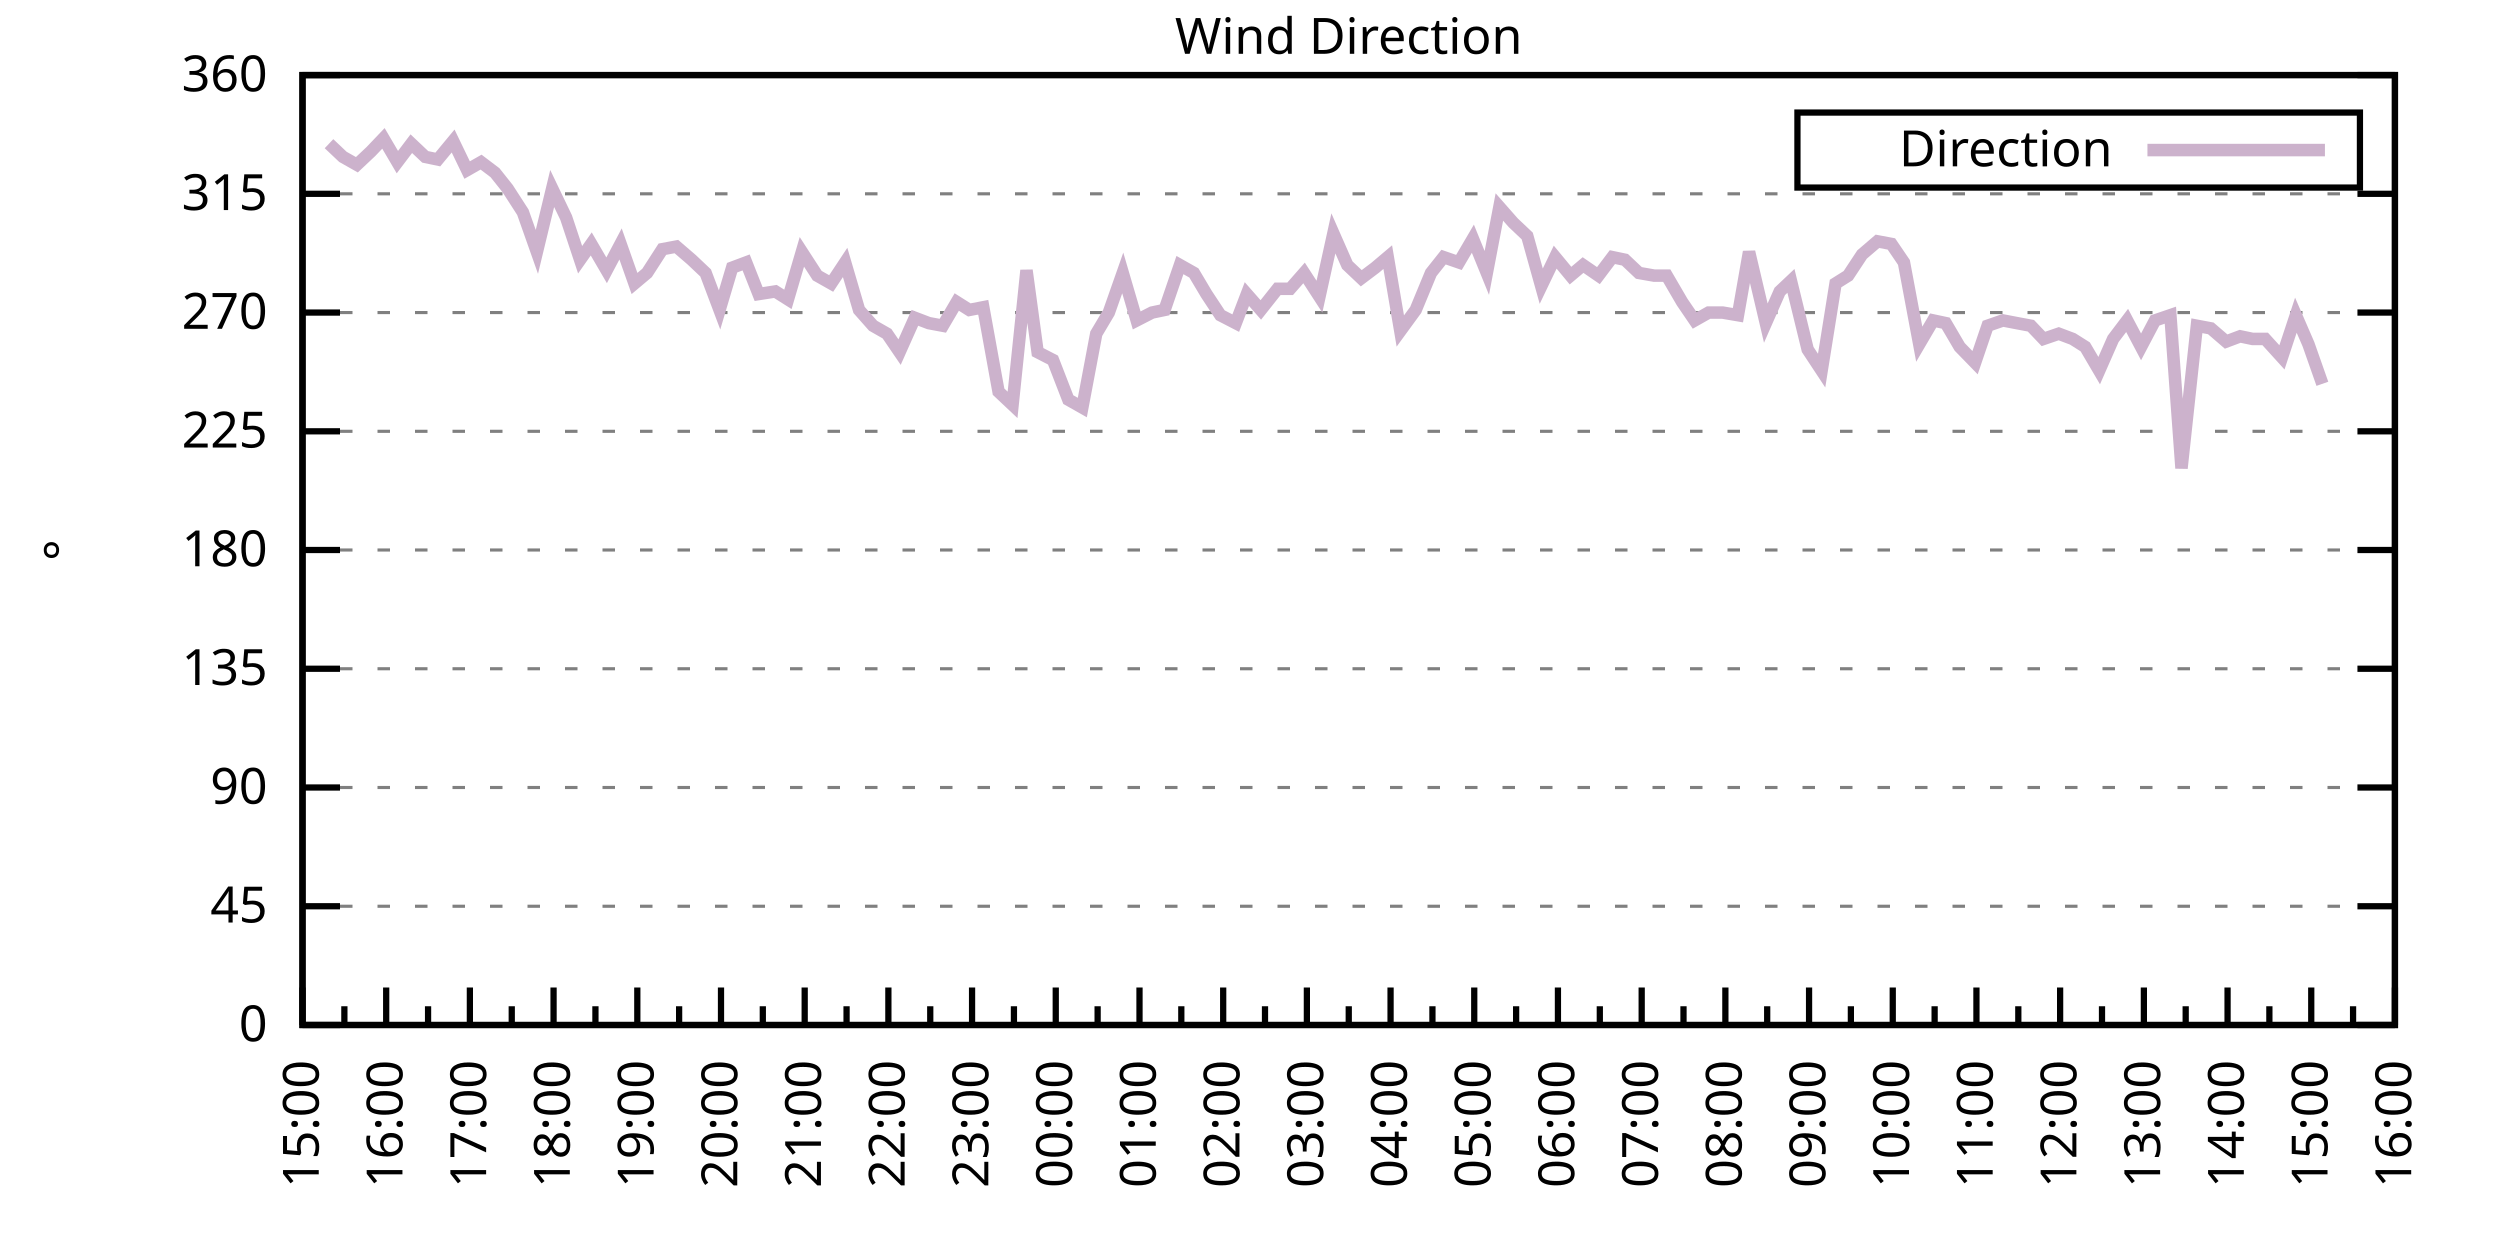
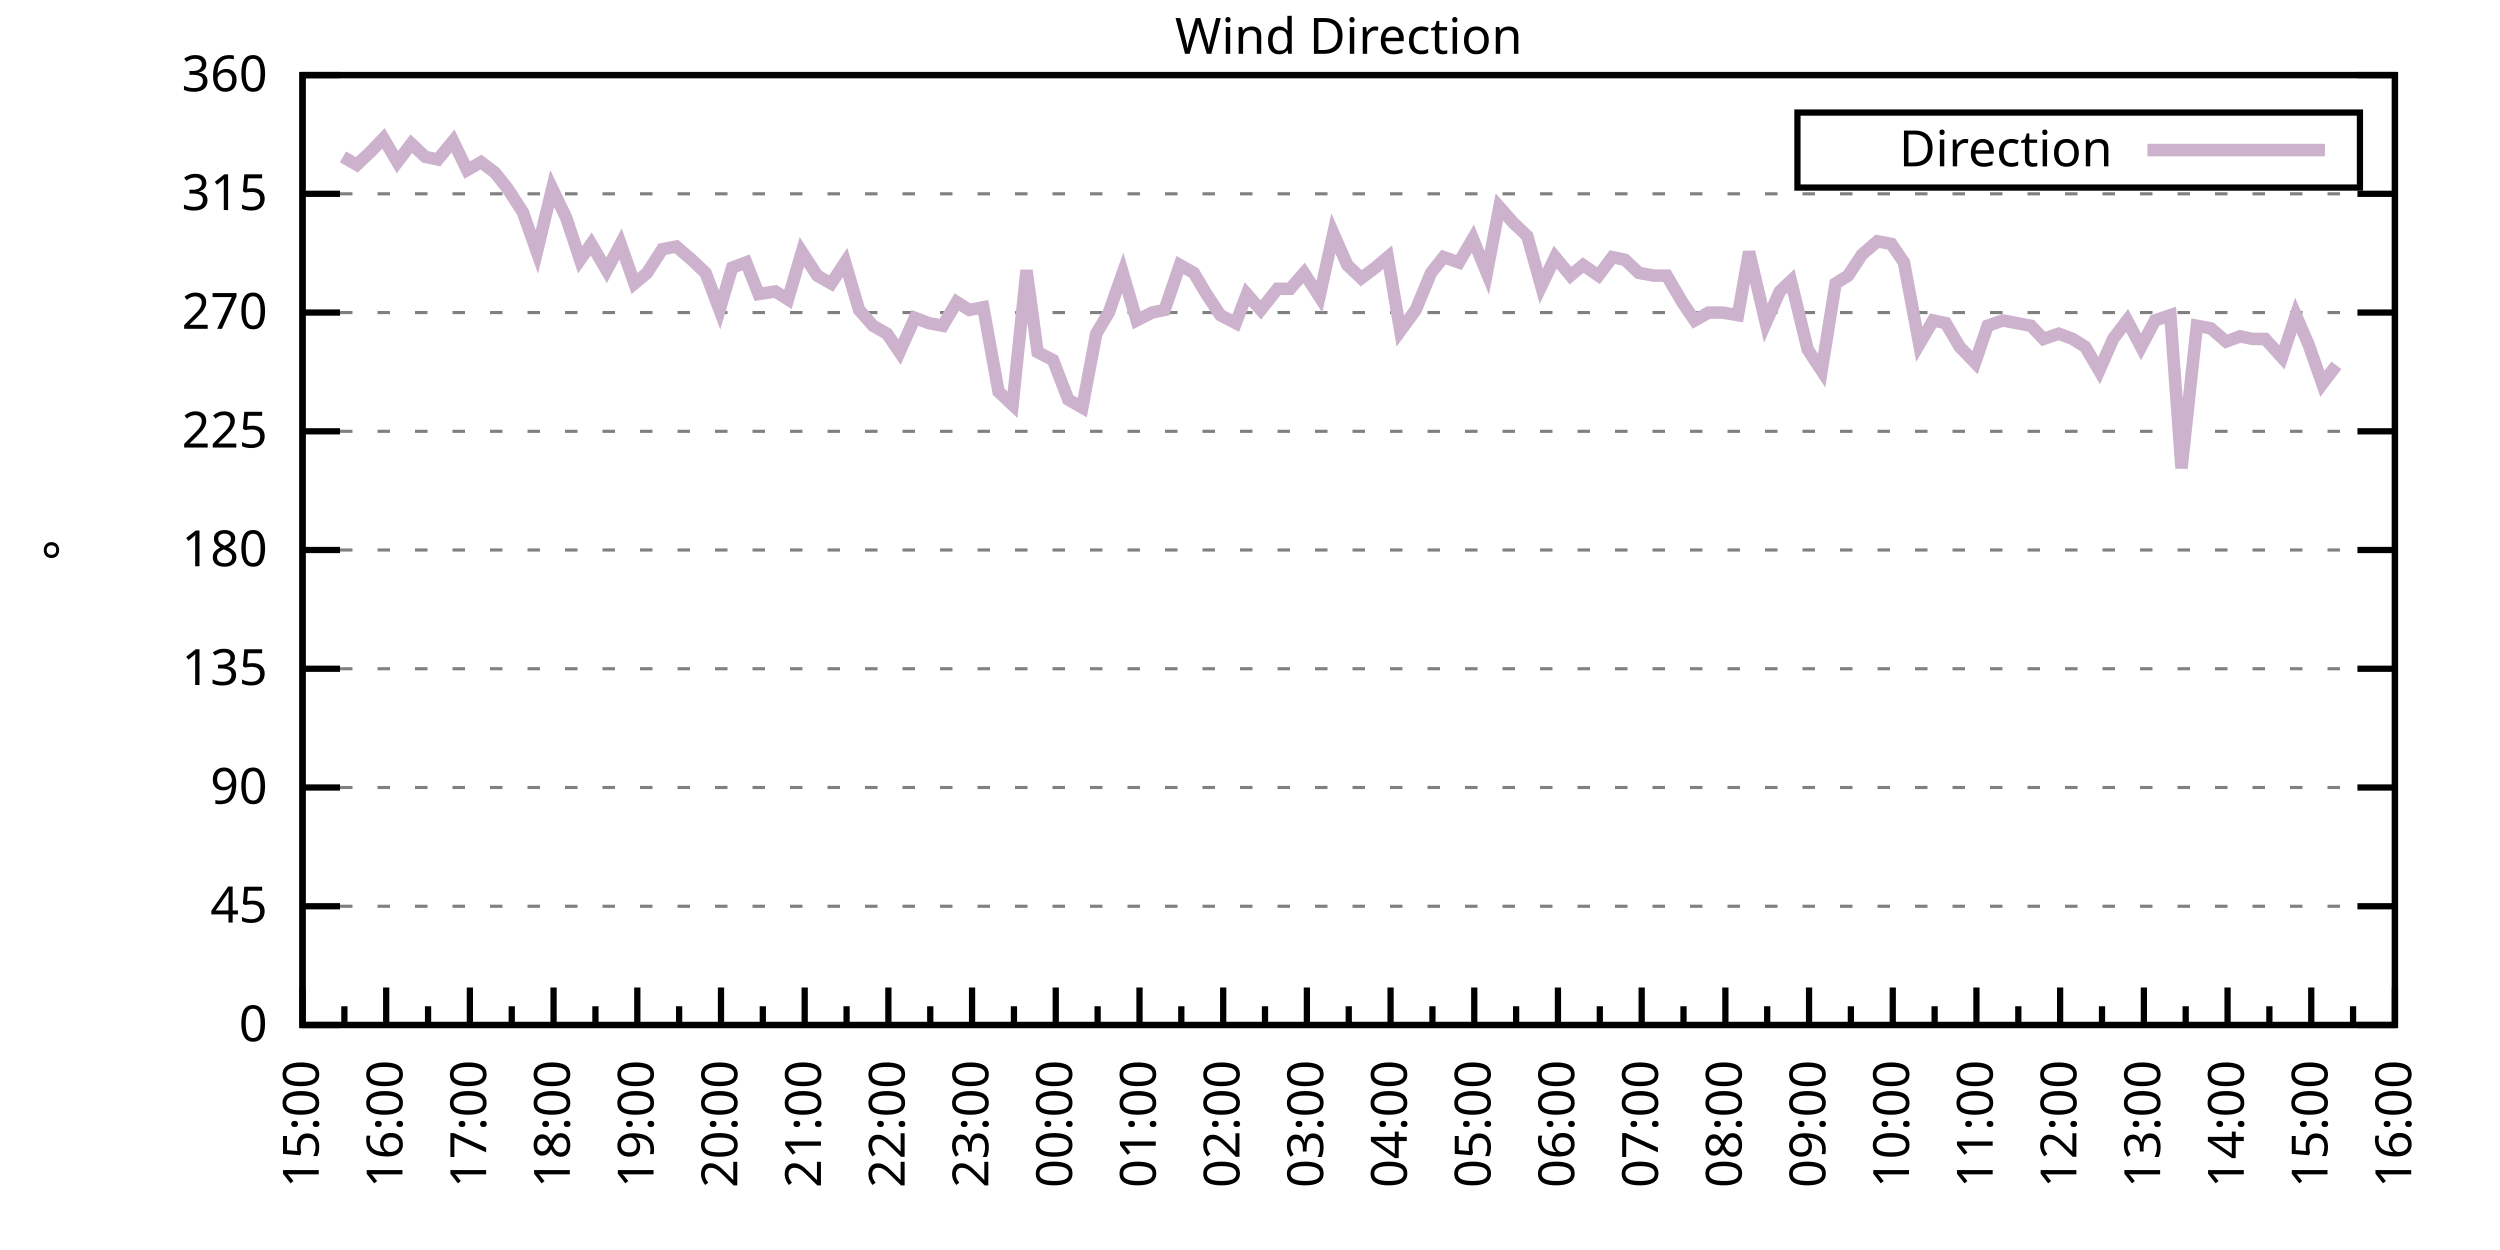
<svg xmlns="http://www.w3.org/2000/svg" xmlns:xlink="http://www.w3.org/1999/xlink" width="400" height="200" viewBox="0 0 400 200">
  <g id="gnuplot_canvas">
    <rect x="0" y="0" width="400" height="200" fill="none" />
    <defs>
      <circle id="gpDot" r="0.5" stroke-width="0.5" stroke="currentColor" />
      <path id="gpPt0" stroke-width="0.333" stroke="currentColor" d="M-1,0 h2 M0,-1 v2" />
      <path id="gpPt1" stroke-width="0.333" stroke="currentColor" d="M-1,-1 L1,1 M1,-1 L-1,1" />
      <path id="gpPt2" stroke-width="0.333" stroke="currentColor" d="M-1,0 L1,0 M0,-1 L0,1 M-1,-1 L1,1 M-1,1 L1,-1" />
      <rect id="gpPt3" stroke-width="0.333" stroke="currentColor" x="-1" y="-1" width="2" height="2" />
      <rect id="gpPt4" stroke-width="0.333" stroke="currentColor" fill="currentColor" x="-1" y="-1" width="2" height="2" />
      <circle id="gpPt5" stroke-width="0.333" stroke="currentColor" cx="0" cy="0" r="1" />
      <use xlink:href="#gpPt5" id="gpPt6" fill="currentColor" stroke="none" />
      <path id="gpPt7" stroke-width="0.333" stroke="currentColor" d="M0,-1.33 L-1.33,0.67 L1.33,0.67 z" />
      <use xlink:href="#gpPt7" id="gpPt8" fill="currentColor" stroke="none" />
      <use xlink:href="#gpPt7" id="gpPt9" stroke="currentColor" transform="rotate(180)" />
      <use xlink:href="#gpPt9" id="gpPt10" fill="currentColor" stroke="none" />
      <use xlink:href="#gpPt3" id="gpPt11" stroke="currentColor" transform="rotate(45)" />
      <use xlink:href="#gpPt11" id="gpPt12" fill="currentColor" stroke="none" />
      <path id="gpPt13" stroke-width="0.333" stroke="currentColor" d="M0,1.330 L1.265,0.411 L0.782,-1.067 L-0.782,-1.076 L-1.265,0.411 z" />
      <use xlink:href="#gpPt13" id="gpPt14" fill="currentColor" stroke="none" />
      <filter id="textbox" filterUnits="objectBoundingBox" x="0" y="0" height="1" width="1">
        <feFlood flood-color="white" flood-opacity="1" result="bgnd" />
        <feComposite in="SourceGraphic" in2="bgnd" operator="atop" />
      </filter>
      <filter id="greybox" filterUnits="objectBoundingBox" x="0" y="0" height="1" width="1">
        <feFlood flood-color="lightgrey" flood-opacity="1" result="grey" />
        <feComposite in="SourceGraphic" in2="grey" operator="atop" />
      </filter>
    </defs>
    <g fill="none" color="white" stroke="currentColor" stroke-width="1.00" stroke-linecap="butt" stroke-linejoin="miter">
</g>
    <g fill="none" color="black" stroke="currentColor" stroke-width="1.00" stroke-linecap="butt" stroke-linejoin="miter">
      <g stroke="none" shape-rendering="crispEdges">
        <polygon fill="rgb(255, 255, 255)" points="48.40,164.00 383.18,164.00 383.18,12.02 48.40,12.02 " />
      </g>
    </g>
    <g fill="none" color="black" stroke="currentColor" stroke-width="1.00" stroke-linecap="butt" stroke-linejoin="miter">
</g>
    <g fill="none" color="black" stroke="black" stroke-width="0.50" stroke-linecap="butt" stroke-linejoin="miter">
</g>
    <g fill="none" color="gray" stroke="currentColor" stroke-width="0.50" stroke-linecap="butt" stroke-linejoin="miter">
      <path stroke="gray" stroke-dasharray="2,4" class="gridline" d="M48.40,164.00 L383.19,164.00  " />
    </g>
    <g fill="none" color="gray" stroke="gray" stroke-width="1.00" stroke-linecap="butt" stroke-linejoin="miter">
</g>
    <g fill="none" color="black" stroke="currentColor" stroke-width="1.00" stroke-linecap="butt" stroke-linejoin="miter">
      <path stroke="black" d="M48.40,164.00 L54.40,164.00 M383.19,164.00 L377.19,164.00  " />
      <g transform="translate(42.80,166.60)" stroke="none" fill="black" font-family="Sans" font-size="8.00" text-anchor="end">
        <text>
          <tspan font-family="Sans"> 0</tspan>
        </text>
      </g>
    </g>
    <g fill="none" color="black" stroke="currentColor" stroke-width="1.00" stroke-linecap="butt" stroke-linejoin="miter">
</g>
    <g fill="none" color="black" stroke="black" stroke-width="0.50" stroke-linecap="butt" stroke-linejoin="miter">
</g>
    <g fill="none" color="gray" stroke="currentColor" stroke-width="0.50" stroke-linecap="butt" stroke-linejoin="miter">
      <path stroke="gray" stroke-dasharray="2,4" class="gridline" d="M48.40,145.00 L383.19,145.00  " />
    </g>
    <g fill="none" color="gray" stroke="gray" stroke-width="1.00" stroke-linecap="butt" stroke-linejoin="miter">
</g>
    <g fill="none" color="black" stroke="currentColor" stroke-width="1.00" stroke-linecap="butt" stroke-linejoin="miter">
      <path stroke="black" d="M48.40,145.00 L54.40,145.00 M383.19,145.00 L377.19,145.00  " />
      <g transform="translate(42.80,147.60)" stroke="none" fill="black" font-family="Sans" font-size="8.00" text-anchor="end">
        <text>
          <tspan font-family="Sans"> 45</tspan>
        </text>
      </g>
    </g>
    <g fill="none" color="black" stroke="currentColor" stroke-width="1.00" stroke-linecap="butt" stroke-linejoin="miter">
</g>
    <g fill="none" color="black" stroke="black" stroke-width="0.50" stroke-linecap="butt" stroke-linejoin="miter">
</g>
    <g fill="none" color="gray" stroke="currentColor" stroke-width="0.50" stroke-linecap="butt" stroke-linejoin="miter">
      <path stroke="gray" stroke-dasharray="2,4" class="gridline" d="M48.40,126.00 L383.19,126.00  " />
    </g>
    <g fill="none" color="gray" stroke="gray" stroke-width="1.00" stroke-linecap="butt" stroke-linejoin="miter">
</g>
    <g fill="none" color="black" stroke="currentColor" stroke-width="1.00" stroke-linecap="butt" stroke-linejoin="miter">
      <path stroke="black" d="M48.40,126.00 L54.40,126.00 M383.19,126.00 L377.19,126.00  " />
      <g transform="translate(42.80,128.60)" stroke="none" fill="black" font-family="Sans" font-size="8.00" text-anchor="end">
        <text>
          <tspan font-family="Sans"> 90</tspan>
        </text>
      </g>
    </g>
    <g fill="none" color="black" stroke="currentColor" stroke-width="1.00" stroke-linecap="butt" stroke-linejoin="miter">
</g>
    <g fill="none" color="black" stroke="black" stroke-width="0.50" stroke-linecap="butt" stroke-linejoin="miter">
</g>
    <g fill="none" color="gray" stroke="currentColor" stroke-width="0.50" stroke-linecap="butt" stroke-linejoin="miter">
      <path stroke="gray" stroke-dasharray="2,4" class="gridline" d="M48.40,107.00 L383.19,107.00  " />
    </g>
    <g fill="none" color="gray" stroke="gray" stroke-width="1.00" stroke-linecap="butt" stroke-linejoin="miter">
</g>
    <g fill="none" color="black" stroke="currentColor" stroke-width="1.00" stroke-linecap="butt" stroke-linejoin="miter">
      <path stroke="black" d="M48.40,107.00 L54.40,107.00 M383.19,107.00 L377.19,107.00  " />
      <g transform="translate(42.80,109.60)" stroke="none" fill="black" font-family="Sans" font-size="8.00" text-anchor="end">
        <text>
          <tspan font-family="Sans"> 135</tspan>
        </text>
      </g>
    </g>
    <g fill="none" color="black" stroke="currentColor" stroke-width="1.00" stroke-linecap="butt" stroke-linejoin="miter">
</g>
    <g fill="none" color="black" stroke="black" stroke-width="0.50" stroke-linecap="butt" stroke-linejoin="miter">
</g>
    <g fill="none" color="gray" stroke="currentColor" stroke-width="0.50" stroke-linecap="butt" stroke-linejoin="miter">
      <path stroke="gray" stroke-dasharray="2,4" class="gridline" d="M48.40,88.00 L383.19,88.00  " />
    </g>
    <g fill="none" color="gray" stroke="gray" stroke-width="1.00" stroke-linecap="butt" stroke-linejoin="miter">
</g>
    <g fill="none" color="black" stroke="currentColor" stroke-width="1.00" stroke-linecap="butt" stroke-linejoin="miter">
      <path stroke="black" d="M48.40,88.00 L54.40,88.00 M383.19,88.00 L377.19,88.00  " />
      <g transform="translate(42.80,90.60)" stroke="none" fill="black" font-family="Sans" font-size="8.00" text-anchor="end">
        <text>
          <tspan font-family="Sans"> 180</tspan>
        </text>
      </g>
    </g>
    <g fill="none" color="black" stroke="currentColor" stroke-width="1.00" stroke-linecap="butt" stroke-linejoin="miter">
</g>
    <g fill="none" color="black" stroke="black" stroke-width="0.50" stroke-linecap="butt" stroke-linejoin="miter">
</g>
    <g fill="none" color="gray" stroke="currentColor" stroke-width="0.50" stroke-linecap="butt" stroke-linejoin="miter">
      <path stroke="gray" stroke-dasharray="2,4" class="gridline" d="M48.40,69.01 L383.19,69.01  " />
    </g>
    <g fill="none" color="gray" stroke="gray" stroke-width="1.00" stroke-linecap="butt" stroke-linejoin="miter">
</g>
    <g fill="none" color="black" stroke="currentColor" stroke-width="1.00" stroke-linecap="butt" stroke-linejoin="miter">
      <path stroke="black" d="M48.40,69.01 L54.40,69.01 M383.19,69.01 L377.19,69.01  " />
      <g transform="translate(42.80,71.61)" stroke="none" fill="black" font-family="Sans" font-size="8.00" text-anchor="end">
        <text>
          <tspan font-family="Sans"> 225</tspan>
        </text>
      </g>
    </g>
    <g fill="none" color="black" stroke="currentColor" stroke-width="1.00" stroke-linecap="butt" stroke-linejoin="miter">
</g>
    <g fill="none" color="black" stroke="black" stroke-width="0.50" stroke-linecap="butt" stroke-linejoin="miter">
</g>
    <g fill="none" color="gray" stroke="currentColor" stroke-width="0.50" stroke-linecap="butt" stroke-linejoin="miter">
      <path stroke="gray" stroke-dasharray="2,4" class="gridline" d="M48.40,50.01 L383.19,50.01  " />
    </g>
    <g fill="none" color="gray" stroke="gray" stroke-width="1.00" stroke-linecap="butt" stroke-linejoin="miter">
</g>
    <g fill="none" color="black" stroke="currentColor" stroke-width="1.00" stroke-linecap="butt" stroke-linejoin="miter">
      <path stroke="black" d="M48.40,50.01 L54.40,50.01 M383.19,50.01 L377.19,50.01  " />
      <g transform="translate(42.80,52.61)" stroke="none" fill="black" font-family="Sans" font-size="8.00" text-anchor="end">
        <text>
          <tspan font-family="Sans"> 270</tspan>
        </text>
      </g>
    </g>
    <g fill="none" color="black" stroke="currentColor" stroke-width="1.00" stroke-linecap="butt" stroke-linejoin="miter">
</g>
    <g fill="none" color="black" stroke="black" stroke-width="0.50" stroke-linecap="butt" stroke-linejoin="miter">
</g>
    <g fill="none" color="gray" stroke="currentColor" stroke-width="0.50" stroke-linecap="butt" stroke-linejoin="miter">
      <path stroke="gray" stroke-dasharray="2,4" class="gridline" d="M48.40,31.01 L383.19,31.01  " />
    </g>
    <g fill="none" color="gray" stroke="gray" stroke-width="1.00" stroke-linecap="butt" stroke-linejoin="miter">
</g>
    <g fill="none" color="black" stroke="currentColor" stroke-width="1.00" stroke-linecap="butt" stroke-linejoin="miter">
      <path stroke="black" d="M48.40,31.01 L54.40,31.01 M383.19,31.01 L377.19,31.01  " />
      <g transform="translate(42.80,33.61)" stroke="none" fill="black" font-family="Sans" font-size="8.00" text-anchor="end">
        <text>
          <tspan font-family="Sans"> 315</tspan>
        </text>
      </g>
    </g>
    <g fill="none" color="black" stroke="currentColor" stroke-width="1.00" stroke-linecap="butt" stroke-linejoin="miter">
</g>
    <g fill="none" color="black" stroke="black" stroke-width="0.50" stroke-linecap="butt" stroke-linejoin="miter">
</g>
    <g fill="none" color="gray" stroke="currentColor" stroke-width="0.50" stroke-linecap="butt" stroke-linejoin="miter">
      <path stroke="gray" stroke-dasharray="2,4" class="gridline" d="M48.40,12.01 L383.19,12.01  " />
    </g>
    <g fill="none" color="gray" stroke="gray" stroke-width="1.00" stroke-linecap="butt" stroke-linejoin="miter">
</g>
    <g fill="none" color="black" stroke="currentColor" stroke-width="1.00" stroke-linecap="butt" stroke-linejoin="miter">
      <path stroke="black" d="M48.40,12.01 L54.40,12.01 M383.19,12.01 L377.19,12.01  " />
      <g transform="translate(42.80,14.61)" stroke="none" fill="black" font-family="Sans" font-size="8.00" text-anchor="end">
        <text>
          <tspan font-family="Sans"> 360</tspan>
        </text>
      </g>
    </g>
    <g fill="none" color="black" stroke="currentColor" stroke-width="1.00" stroke-linecap="butt" stroke-linejoin="miter">
      <path stroke="black" d="M48.40,164.00 L48.40,158.00  " />
      <g transform="translate(51.00,169.60) rotate(270)" stroke="none" fill="black" font-family="Sans" font-size="8.00" text-anchor="end">
        <text>
          <tspan font-family="Sans">15:00</tspan>
        </text>
      </g>
    </g>
    <g fill="none" color="black" stroke="currentColor" stroke-width="1.00" stroke-linecap="butt" stroke-linejoin="miter">
      <path stroke="black" d="M55.10,164.00 L55.10,161.00 M61.79,164.00 L61.79,158.00  " />
      <g transform="translate(64.39,169.60) rotate(270)" stroke="none" fill="black" font-family="Sans" font-size="8.00" text-anchor="end">
        <text>
          <tspan font-family="Sans">16:00</tspan>
        </text>
      </g>
    </g>
    <g fill="none" color="black" stroke="currentColor" stroke-width="1.00" stroke-linecap="butt" stroke-linejoin="miter">
      <path stroke="black" d="M68.49,164.00 L68.49,161.00 M75.18,164.00 L75.18,158.00  " />
      <g transform="translate(77.78,169.60) rotate(270)" stroke="none" fill="black" font-family="Sans" font-size="8.00" text-anchor="end">
        <text>
          <tspan font-family="Sans">17:00</tspan>
        </text>
      </g>
    </g>
    <g fill="none" color="black" stroke="currentColor" stroke-width="1.00" stroke-linecap="butt" stroke-linejoin="miter">
      <path stroke="black" d="M81.88,164.00 L81.88,161.00 M88.57,164.00 L88.57,158.00  " />
      <g transform="translate(91.17,169.60) rotate(270)" stroke="none" fill="black" font-family="Sans" font-size="8.00" text-anchor="end">
        <text>
          <tspan font-family="Sans">18:00</tspan>
        </text>
      </g>
    </g>
    <g fill="none" color="black" stroke="currentColor" stroke-width="1.00" stroke-linecap="butt" stroke-linejoin="miter">
      <path stroke="black" d="M95.27,164.00 L95.27,161.00 M101.97,164.00 L101.97,158.00  " />
      <g transform="translate(104.57,169.60) rotate(270)" stroke="none" fill="black" font-family="Sans" font-size="8.00" text-anchor="end">
        <text>
          <tspan font-family="Sans">19:00</tspan>
        </text>
      </g>
    </g>
    <g fill="none" color="black" stroke="currentColor" stroke-width="1.00" stroke-linecap="butt" stroke-linejoin="miter">
      <path stroke="black" d="M108.66,164.00 L108.66,161.00 M115.36,164.00 L115.36,158.00  " />
      <g transform="translate(117.96,169.60) rotate(270)" stroke="none" fill="black" font-family="Sans" font-size="8.00" text-anchor="end">
        <text>
          <tspan font-family="Sans">20:00</tspan>
        </text>
      </g>
    </g>
    <g fill="none" color="black" stroke="currentColor" stroke-width="1.00" stroke-linecap="butt" stroke-linejoin="miter">
      <path stroke="black" d="M122.05,164.00 L122.05,161.00 M128.75,164.00 L128.75,158.00  " />
      <g transform="translate(131.35,169.60) rotate(270)" stroke="none" fill="black" font-family="Sans" font-size="8.00" text-anchor="end">
        <text>
          <tspan font-family="Sans">21:00</tspan>
        </text>
      </g>
    </g>
    <g fill="none" color="black" stroke="currentColor" stroke-width="1.00" stroke-linecap="butt" stroke-linejoin="miter">
      <path stroke="black" d="M135.45,164.00 L135.45,161.00 M142.14,164.00 L142.14,158.00  " />
      <g transform="translate(144.74,169.60) rotate(270)" stroke="none" fill="black" font-family="Sans" font-size="8.00" text-anchor="end">
        <text>
          <tspan font-family="Sans">22:00</tspan>
        </text>
      </g>
    </g>
    <g fill="none" color="black" stroke="currentColor" stroke-width="1.00" stroke-linecap="butt" stroke-linejoin="miter">
      <path stroke="black" d="M148.84,164.00 L148.84,161.00 M155.53,164.00 L155.53,158.00  " />
      <g transform="translate(158.13,169.60) rotate(270)" stroke="none" fill="black" font-family="Sans" font-size="8.00" text-anchor="end">
        <text>
          <tspan font-family="Sans">23:00</tspan>
        </text>
      </g>
    </g>
    <g fill="none" color="black" stroke="currentColor" stroke-width="1.00" stroke-linecap="butt" stroke-linejoin="miter">
      <path stroke="black" d="M162.23,164.00 L162.23,161.00 M168.92,164.00 L168.92,158.00  " />
      <g transform="translate(171.52,169.60) rotate(270)" stroke="none" fill="black" font-family="Sans" font-size="8.00" text-anchor="end">
        <text>
          <tspan font-family="Sans">00:00</tspan>
        </text>
      </g>
    </g>
    <g fill="none" color="black" stroke="currentColor" stroke-width="1.00" stroke-linecap="butt" stroke-linejoin="miter">
      <path stroke="black" d="M175.62,164.00 L175.62,161.00 M182.32,164.00 L182.32,158.00  " />
      <g transform="translate(184.92,169.60) rotate(270)" stroke="none" fill="black" font-family="Sans" font-size="8.00" text-anchor="end">
        <text>
          <tspan font-family="Sans">01:00</tspan>
        </text>
      </g>
    </g>
    <g fill="none" color="black" stroke="currentColor" stroke-width="1.00" stroke-linecap="butt" stroke-linejoin="miter">
      <path stroke="black" d="M189.01,164.00 L189.01,161.00 M195.71,164.00 L195.71,158.00  " />
      <g transform="translate(198.31,169.60) rotate(270)" stroke="none" fill="black" font-family="Sans" font-size="8.00" text-anchor="end">
        <text>
          <tspan font-family="Sans">02:00</tspan>
        </text>
      </g>
    </g>
    <g fill="none" color="black" stroke="currentColor" stroke-width="1.00" stroke-linecap="butt" stroke-linejoin="miter">
      <path stroke="black" d="M202.40,164.00 L202.40,161.00 M209.10,164.00 L209.10,158.00  " />
      <g transform="translate(211.70,169.60) rotate(270)" stroke="none" fill="black" font-family="Sans" font-size="8.00" text-anchor="end">
        <text>
          <tspan font-family="Sans">03:00</tspan>
        </text>
      </g>
    </g>
    <g fill="none" color="black" stroke="currentColor" stroke-width="1.00" stroke-linecap="butt" stroke-linejoin="miter">
      <path stroke="black" d="M215.80,164.00 L215.80,161.00 M222.49,164.00 L222.49,158.00  " />
      <g transform="translate(225.09,169.60) rotate(270)" stroke="none" fill="black" font-family="Sans" font-size="8.00" text-anchor="end">
        <text>
          <tspan font-family="Sans">04:00</tspan>
        </text>
      </g>
    </g>
    <g fill="none" color="black" stroke="currentColor" stroke-width="1.00" stroke-linecap="butt" stroke-linejoin="miter">
      <path stroke="black" d="M229.19,164.00 L229.19,161.00 M235.88,164.00 L235.88,158.00  " />
      <g transform="translate(238.48,169.60) rotate(270)" stroke="none" fill="black" font-family="Sans" font-size="8.00" text-anchor="end">
        <text>
          <tspan font-family="Sans">05:00</tspan>
        </text>
      </g>
    </g>
    <g fill="none" color="black" stroke="currentColor" stroke-width="1.00" stroke-linecap="butt" stroke-linejoin="miter">
      <path stroke="black" d="M242.58,164.00 L242.58,161.00 M249.27,164.00 L249.27,158.00  " />
      <g transform="translate(251.87,169.60) rotate(270)" stroke="none" fill="black" font-family="Sans" font-size="8.00" text-anchor="end">
        <text>
          <tspan font-family="Sans">06:00</tspan>
        </text>
      </g>
    </g>
    <g fill="none" color="black" stroke="currentColor" stroke-width="1.00" stroke-linecap="butt" stroke-linejoin="miter">
      <path stroke="black" d="M255.97,164.00 L255.97,161.00 M262.67,164.00 L262.67,158.00  " />
      <g transform="translate(265.27,169.60) rotate(270)" stroke="none" fill="black" font-family="Sans" font-size="8.00" text-anchor="end">
        <text>
          <tspan font-family="Sans">07:00</tspan>
        </text>
      </g>
    </g>
    <g fill="none" color="black" stroke="currentColor" stroke-width="1.00" stroke-linecap="butt" stroke-linejoin="miter">
      <path stroke="black" d="M269.36,164.00 L269.36,161.00 M276.06,164.00 L276.06,158.00  " />
      <g transform="translate(278.66,169.60) rotate(270)" stroke="none" fill="black" font-family="Sans" font-size="8.00" text-anchor="end">
        <text>
          <tspan font-family="Sans">08:00</tspan>
        </text>
      </g>
    </g>
    <g fill="none" color="black" stroke="currentColor" stroke-width="1.00" stroke-linecap="butt" stroke-linejoin="miter">
      <path stroke="black" d="M282.75,164.00 L282.75,161.00 M289.45,164.00 L289.45,158.00  " />
      <g transform="translate(292.05,169.60) rotate(270)" stroke="none" fill="black" font-family="Sans" font-size="8.00" text-anchor="end">
        <text>
          <tspan font-family="Sans">09:00</tspan>
        </text>
      </g>
    </g>
    <g fill="none" color="black" stroke="currentColor" stroke-width="1.00" stroke-linecap="butt" stroke-linejoin="miter">
      <path stroke="black" d="M296.14,164.00 L296.14,161.00 M302.84,164.00 L302.84,158.00  " />
      <g transform="translate(305.44,169.60) rotate(270)" stroke="none" fill="black" font-family="Sans" font-size="8.00" text-anchor="end">
        <text>
          <tspan font-family="Sans">10:00</tspan>
        </text>
      </g>
    </g>
    <g fill="none" color="black" stroke="currentColor" stroke-width="1.00" stroke-linecap="butt" stroke-linejoin="miter">
      <path stroke="black" d="M309.54,164.00 L309.54,161.00 M316.23,164.00 L316.23,158.00  " />
      <g transform="translate(318.83,169.60) rotate(270)" stroke="none" fill="black" font-family="Sans" font-size="8.00" text-anchor="end">
        <text>
          <tspan font-family="Sans">11:00</tspan>
        </text>
      </g>
    </g>
    <g fill="none" color="black" stroke="currentColor" stroke-width="1.00" stroke-linecap="butt" stroke-linejoin="miter">
      <path stroke="black" d="M322.93,164.00 L322.93,161.00 M329.62,164.00 L329.62,158.00  " />
      <g transform="translate(332.22,169.60) rotate(270)" stroke="none" fill="black" font-family="Sans" font-size="8.00" text-anchor="end">
        <text>
          <tspan font-family="Sans">12:00</tspan>
        </text>
      </g>
    </g>
    <g fill="none" color="black" stroke="currentColor" stroke-width="1.00" stroke-linecap="butt" stroke-linejoin="miter">
      <path stroke="black" d="M336.32,164.00 L336.32,161.00 M343.02,164.00 L343.02,158.00  " />
      <g transform="translate(345.62,169.60) rotate(270)" stroke="none" fill="black" font-family="Sans" font-size="8.00" text-anchor="end">
        <text>
          <tspan font-family="Sans">13:00</tspan>
        </text>
      </g>
    </g>
    <g fill="none" color="black" stroke="currentColor" stroke-width="1.00" stroke-linecap="butt" stroke-linejoin="miter">
      <path stroke="black" d="M349.71,164.00 L349.71,161.00 M356.41,164.00 L356.41,158.00  " />
      <g transform="translate(359.01,169.60) rotate(270)" stroke="none" fill="black" font-family="Sans" font-size="8.00" text-anchor="end">
        <text>
          <tspan font-family="Sans">14:00</tspan>
        </text>
      </g>
    </g>
    <g fill="none" color="black" stroke="currentColor" stroke-width="1.00" stroke-linecap="butt" stroke-linejoin="miter">
      <path stroke="black" d="M363.10,164.00 L363.10,161.00 M369.80,164.00 L369.80,158.00  " />
      <g transform="translate(372.40,169.60) rotate(270)" stroke="none" fill="black" font-family="Sans" font-size="8.00" text-anchor="end">
        <text>
          <tspan font-family="Sans">15:00</tspan>
        </text>
      </g>
    </g>
    <g fill="none" color="black" stroke="currentColor" stroke-width="1.00" stroke-linecap="butt" stroke-linejoin="miter">
      <path stroke="black" d="M376.49,164.00 L376.49,161.00 M383.19,164.00 L383.19,158.00  " />
      <g transform="translate(385.79,169.60) rotate(270)" stroke="none" fill="black" font-family="Sans" font-size="8.00" text-anchor="end">
        <text>
          <tspan font-family="Sans">16:00</tspan>
        </text>
      </g>
    </g>
    <g fill="none" color="black" stroke="currentColor" stroke-width="1.00" stroke-linecap="butt" stroke-linejoin="miter">
</g>
    <g fill="none" color="black" stroke="currentColor" stroke-width="1.00" stroke-linecap="butt" stroke-linejoin="miter">
      <path stroke="black" d="M48.40,12.01 L48.40,164.00 L383.19,164.00 L383.19,12.01 L48.40,12.01 Z  " />
    </g>
    <g fill="none" color="black" stroke="currentColor" stroke-width="1.00" stroke-linecap="butt" stroke-linejoin="miter">
      <g transform="translate(12.80,88.01) rotate(270)" stroke="none" fill="black" font-family="Sans" font-size="8.00" text-anchor="middle">
        <text>
          <tspan font-family="Sans">°</tspan>
        </text>
      </g>
    </g>
    <g fill="none" color="black" stroke="currentColor" stroke-width="1.00" stroke-linecap="butt" stroke-linejoin="miter">
</g>
    <g fill="none" color="black" stroke="currentColor" stroke-width="1.00" stroke-linecap="butt" stroke-linejoin="miter">
      <path stroke="black" d="M287.59,30.01 L287.59,18.01 L377.59,18.01 L377.59,30.01 L287.59,30.01 Z  " />
    </g>
    <g id="Wind_direction_plot_1">
      <g fill="none" color="white" stroke="black" stroke-width="2.00" stroke-linecap="butt" stroke-linejoin="miter">
</g>
      <g fill="none" color="black" stroke="currentColor" stroke-width="2.00" stroke-linecap="butt" stroke-linejoin="miter">
        <g transform="translate(337.99,26.61)" stroke="none" fill="black" font-family="Sans" font-size="8.00" text-anchor="end">
          <text>
            <tspan font-family="Sans">Direction</tspan>
          </text>
        </g>
      </g>
      <g fill="none" color="black" stroke="currentColor" stroke-width="2.00" stroke-linecap="butt" stroke-linejoin="miter">
-         <path stroke="rgb(204, 178, 204)" d="M343.59,24.01 L371.99,24.01 M52.64,22.99 L54.87,25.10 L57.10,26.36 L59.34,24.25 L61.35,22.14 L63.58,25.94   L65.81,22.99 L68.04,25.10 L70.05,25.52 L72.50,22.56 L74.74,27.21 L76.97,25.94 L79.20,27.63 L81.21,30.16   L83.66,33.96 L85.90,40.30 L88.35,30.16 L90.58,34.81 L92.82,41.56 L94.60,39.03 L97.06,43.25 L99.29,39.03   L101.52,45.36 L103.53,43.67 L105.98,39.87 L108.22,39.45 L110.67,41.56 L112.90,43.67 L115.13,49.59 L117.14,42.83   L119.38,41.99 L121.38,47.05 L124.06,46.63 L126.07,47.90 L128.30,40.30 L130.76,44.10 L132.99,45.36 L135.22,41.99   L137.45,49.59 L139.69,52.12 L141.92,53.39 L143.93,56.34 L146.38,50.85 L148.61,51.70 L150.85,52.12 L153.08,48.32   L155.09,49.59 L157.32,49.16 L159.77,62.67 L162.01,64.78 L164.24,43.25 L166.02,56.34 L168.48,57.61 L170.93,63.94   L173.17,65.21 L175.40,53.39 L177.41,50.01 L179.64,43.67 L181.87,51.27 L184.32,50.01 L186.33,49.59 L188.79,42.41   L191.02,43.67 L193.03,47.05 L195.26,50.43 L197.72,51.70 L199.50,47.05 L201.73,49.59 L204.41,46.21 L206.42,46.21   L208.65,43.67 L211.11,47.47 L213.34,37.34 L215.57,42.41 L217.80,44.52 L220.04,42.83 L222.04,41.14 L224.05,52.96   L226.51,49.59 L228.96,43.67 L230.97,41.14 L233.43,41.99 L235.66,38.19 L237.89,43.67 L239.90,33.12 L242.13,35.65   L244.36,37.76 L246.60,45.79 L248.83,41.14 L251.28,44.10 L253.29,42.41 L255.75,44.10 L257.98,41.14 L259.99,41.56   L262.22,43.67 L264.67,44.10 L266.68,44.10 L269.14,48.32 L271.15,51.27 L273.38,50.01 L275.61,50.01 L278.07,50.43   L279.85,40.30 L282.53,51.70 L284.76,46.63 L286.55,44.94 L289.23,55.92 L291.46,59.30 L293.69,45.36 L295.70,44.10   L297.93,40.72 L300.39,38.61 L302.62,39.03 L304.63,41.99 L307.08,55.07 L309.31,51.27 L311.32,51.70 L313.55,55.50   L316.01,58.03 L318.02,52.12 L320.47,51.27 L322.70,51.70 L324.94,52.12 L326.95,54.23 L329.40,53.39 L331.63,54.23   L333.64,55.50 L335.87,59.30 L338.10,54.23 L340.34,51.27 L342.57,55.50 L344.80,51.27 L347.26,50.43 L349.04,74.92   L351.50,52.12 L353.73,52.54 L356.18,54.65 L358.42,53.81 L360.42,54.23 L362.43,54.23 L365.11,57.18 L367.34,50.43   L369.35,55.07 L371.58,61.41  " />
+         <path stroke="rgb(204, 178, 204)" d="M343.59,24.01 L371.99,24.01 M54.87,25.10 L57.10,26.36 L59.34,24.25 L61.35,22.14 L63.58,25.94 L65.81,22.99   L68.04,25.10 L70.05,25.52 L72.50,22.56 L74.74,27.21 L76.97,25.94 L79.20,27.63 L81.21,30.16 L83.66,33.96   L85.90,40.30 L88.35,30.16 L90.58,34.81 L92.82,41.56 L94.60,39.03 L97.06,43.25 L99.29,39.03 L101.52,45.36   L103.53,43.67 L105.98,39.87 L108.22,39.45 L110.67,41.56 L112.90,43.67 L115.13,49.59 L117.14,42.83 L119.38,41.99   L121.38,47.05 L124.06,46.63 L126.07,47.90 L128.30,40.30 L130.76,44.10 L132.99,45.36 L135.22,41.99 L137.45,49.59   L139.69,52.12 L141.92,53.39 L143.93,56.34 L146.38,50.85 L148.61,51.70 L150.85,52.12 L153.08,48.32 L155.09,49.59   L157.32,49.16 L159.77,62.67 L162.01,64.78 L164.24,43.25 L166.02,56.34 L168.48,57.61 L170.93,63.94 L173.17,65.21   L175.40,53.39 L177.41,50.01 L179.64,43.67 L181.87,51.27 L184.32,50.01 L186.33,49.59 L188.79,42.41 L191.02,43.67   L193.03,47.05 L195.26,50.43 L197.72,51.70 L199.50,47.05 L201.73,49.59 L204.41,46.21 L206.42,46.21 L208.65,43.67   L211.11,47.47 L213.34,37.34 L215.57,42.41 L217.80,44.52 L220.04,42.83 L222.04,41.14 L224.05,52.96 L226.51,49.59   L228.96,43.67 L230.97,41.14 L233.43,41.99 L235.66,38.19 L237.89,43.67 L239.90,33.12 L242.13,35.65 L244.36,37.76   L246.60,45.79 L248.83,41.14 L251.28,44.10 L253.29,42.41 L255.75,44.10 L257.98,41.14 L259.99,41.56 L262.22,43.67   L264.67,44.10 L266.68,44.10 L269.14,48.32 L271.15,51.27 L273.38,50.01 L275.61,50.01 L278.07,50.43 L279.85,40.30   L282.53,51.70 L284.76,46.63 L286.55,44.94 L289.23,55.92 L291.46,59.30 L293.69,45.36 L295.70,44.10 L297.93,40.72   L300.39,38.61 L302.62,39.03 L304.63,41.99 L307.08,55.07 L309.31,51.27 L311.32,51.70 L313.55,55.50 L316.01,58.03   L318.02,52.12 L320.47,51.27 L322.70,51.70 L324.94,52.12 L326.95,54.23 L329.40,53.39 L331.63,54.23 L333.64,55.50   L335.87,59.30 L338.10,54.23 L340.34,51.27 L342.57,55.50 L344.80,51.27 L347.26,50.43 L349.04,74.92 L351.50,52.12   L353.73,52.54 L356.18,54.65 L358.42,53.81 L360.42,54.23 L362.43,54.23 L365.11,57.18 L367.34,50.43 L369.35,55.07   L371.58,61.41 L373.82,58.45  " />
      </g>
    </g>
    <g fill="none" color="black" stroke="currentColor" stroke-width="2.00" stroke-linecap="butt" stroke-linejoin="miter">
</g>
    <g fill="none" color="black" stroke="black" stroke-width="1.00" stroke-linecap="butt" stroke-linejoin="miter">
</g>
    <g fill="none" color="black" stroke="currentColor" stroke-width="1.00" stroke-linecap="butt" stroke-linejoin="miter">
      <path stroke="black" d="M48.40,12.01 L48.40,164.00 L383.19,164.00 L383.19,12.01 L48.40,12.01 Z  " />
    </g>
    <g fill="none" color="black" stroke="currentColor" stroke-width="1.00" stroke-linecap="butt" stroke-linejoin="miter">
      <g transform="translate(215.79,8.61)" stroke="none" fill="black" font-family="Sans" font-size="8.00" text-anchor="middle">
        <text>
          <tspan font-family="Sans">Wind Direction</tspan>
        </text>
      </g>
    </g>
    <g fill="none" color="black" stroke="currentColor" stroke-width="1.00" stroke-linecap="butt" stroke-linejoin="miter">
</g>
  </g>
</svg>
